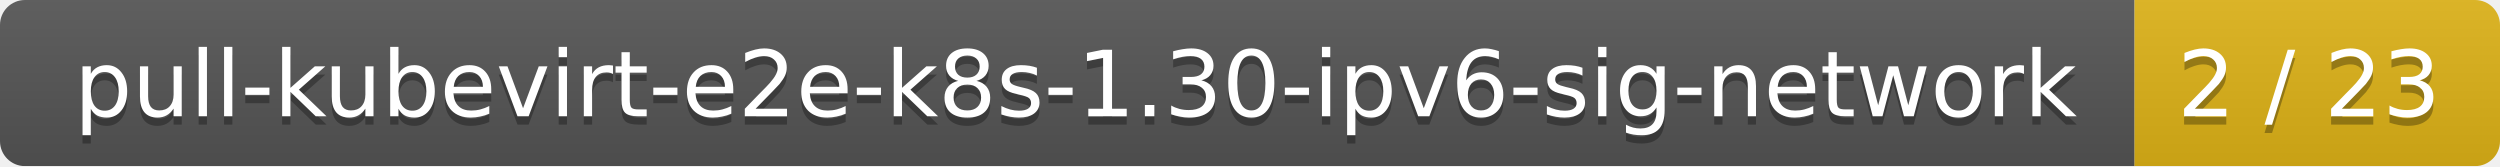
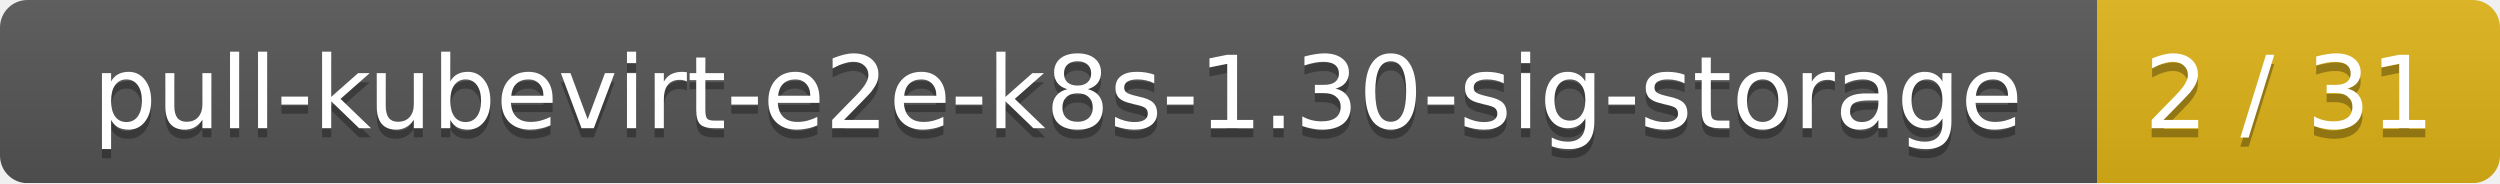
- <svg xmlns="http://www.w3.org/2000/svg" width="301" height="20">
+ <svg xmlns="http://www.w3.org/2000/svg" width="273" height="20">
  <linearGradient id="smooth" x2="0" y2="100%">
    <stop offset="0" stop-color="#bbb" stop-opacity=".1" />
    <stop offset="1" stop-opacity=".1" />
  </linearGradient>
  <mask id="round">
-     <rect width="301" height="20" rx="3" fill="#fff" />
+     <rect width="273" height="20" rx="3" fill="#fff" />
  </mask>
  <g mask="url(#round)">
-     <rect width="257" height="20" fill="#555" />
-     <rect x="257" width="44" height="20" fill="#dfb317" />
-     <rect width="301" height="20" fill="url(#smooth)" />
+     <rect width="229" height="20" fill="#555" />
+     <rect x="229" width="44" height="20" fill="#dfb317" />
+     <rect width="273" height="20" fill="url(#smooth)" />
  </g>
  <g fill="#fff" text-anchor="middle" font-family="DejaVu Sans,Verdana,Geneva,sans-serif" font-size="11">
-     <text x="129.5" y="15" fill="#010101" fill-opacity=".3">pull-kubevirt-e2e-k8s-1.30-ipv6-sig-network</text>
-     <text x="129.5" y="14">pull-kubevirt-e2e-k8s-1.30-ipv6-sig-network</text>
-     <text x="278" y="15" fill="#010101" fill-opacity=".3">2 / 23</text>
-     <text x="278" y="14">2 / 23</text>
+     <text x="115.5" y="15" fill="#010101" fill-opacity=".3">pull-kubevirt-e2e-k8s-1.30-sig-storage</text>
+     <text x="115.5" y="14">pull-kubevirt-e2e-k8s-1.30-sig-storage</text>
+     <text x="250" y="15" fill="#010101" fill-opacity=".3">2 / 31</text>
+     <text x="250" y="14">2 / 31</text>
  </g>
</svg>
